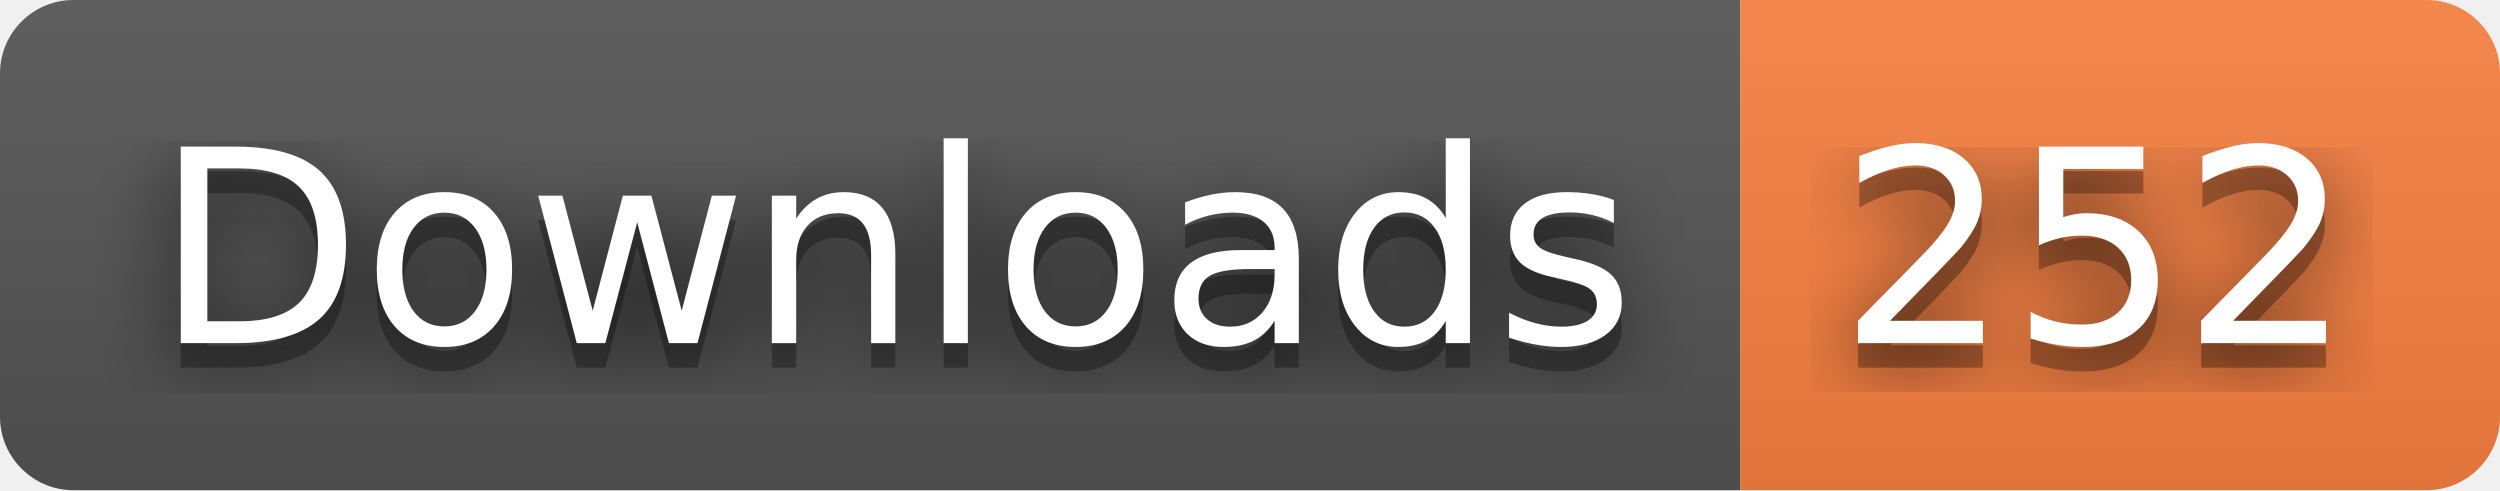
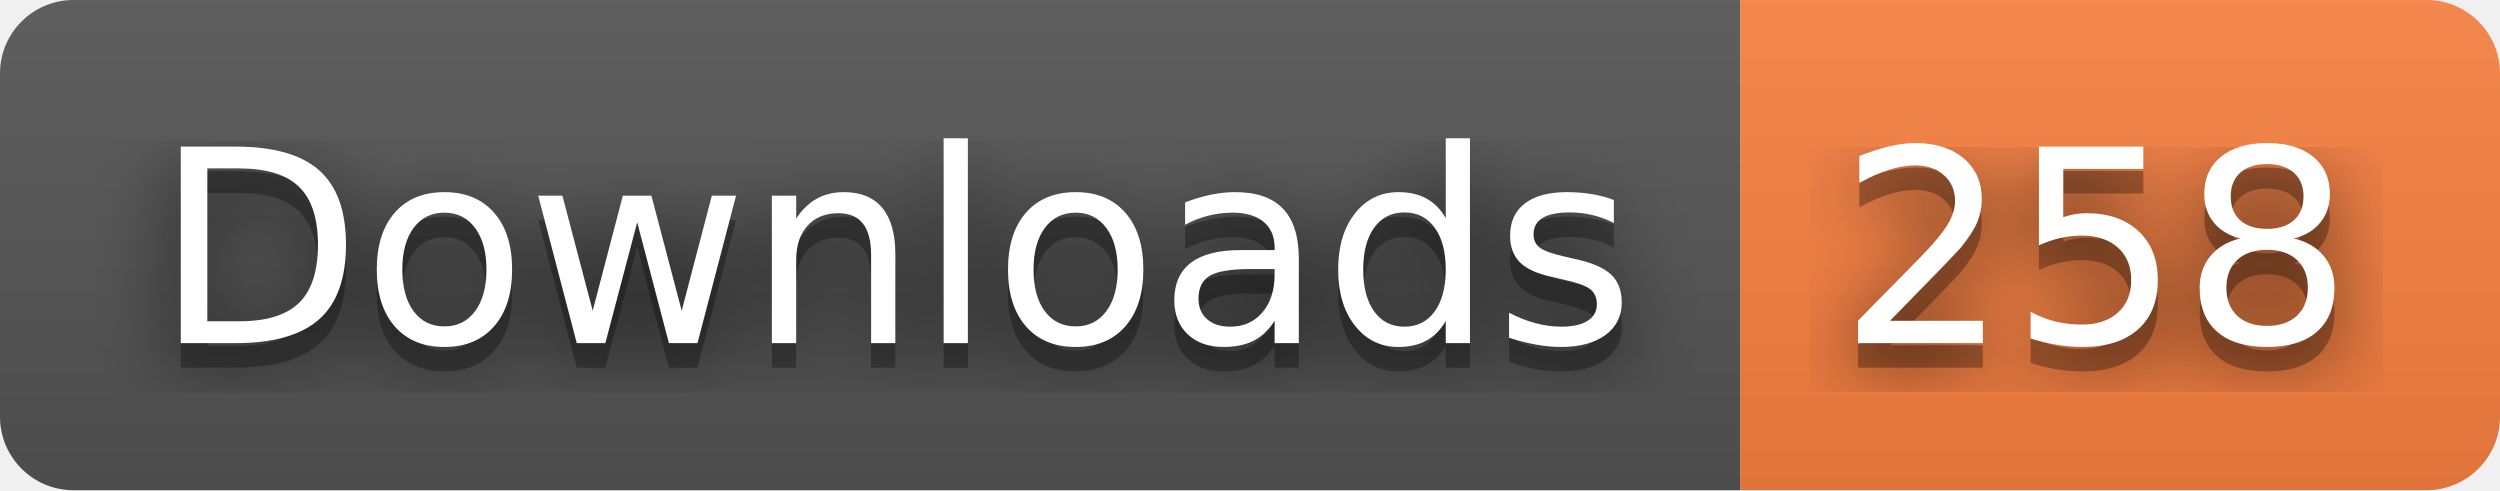
- <svg xmlns="http://www.w3.org/2000/svg" width="102" height="20" role="img" aria-label="Downloads: 252">
+ <svg xmlns="http://www.w3.org/2000/svg" width="102" height="20" role="img" aria-label="Downloads: 258">
  <filter id="blur">
    <feGaussianBlur stdDeviation="16" />
  </filter>
  <linearGradient id="s" x2="0" y2="100%">
    <stop offset="0" stop-color="#bbb" stop-opacity=".1" />
    <stop offset="1" stop-opacity=".1" />
  </linearGradient>
  <clipPath id="r">
    <rect width="102" height="20" rx="3" />
  </clipPath>
  <g clip-path="url(#r)">
    <rect width="71" height="20" fill="#555" />
    <rect x="71" width="31" height="20" fill="#fa8142" />
    <rect width="102" height="20" fill="url(#s)" />
  </g>
  <g fill="#fff" text-anchor="middle" font-family="Verdana,Geneva,DejaVu Sans,sans-serif" text-rendering="geometricPrecision" font-size="110">
    <g transform="scale(.1)">
      <g aria-hidden="true" fill="#010101">
        <text x="365" y="150" fill-opacity=".8" filter="url(#blur)" textLength="610">Downloads</text>
        <text x="365" y="150" fill-opacity=".3" textLength="610">Downloads</text>
      </g>
      <text x="365" y="140" textLength="610">Downloads</text>
    </g>
    <g transform="scale(.1)">
      <g aria-hidden="true" fill="#010101">
-         <text x="855" y="150" fill-opacity=".8" filter="url(#blur)" textLength="210">252</text>
-         <text x="855" y="150" fill-opacity=".3" textLength="210">252</text>
+         <text x="855" y="150" fill-opacity=".8" filter="url(#blur)" textLength="210">258</text>
+         <text x="855" y="150" fill-opacity=".3" textLength="210">258</text>
      </g>
-       <text x="855" y="140" textLength="210">252</text>
+       <text x="855" y="140" textLength="210">258</text>
    </g>
  </g>
</svg>
